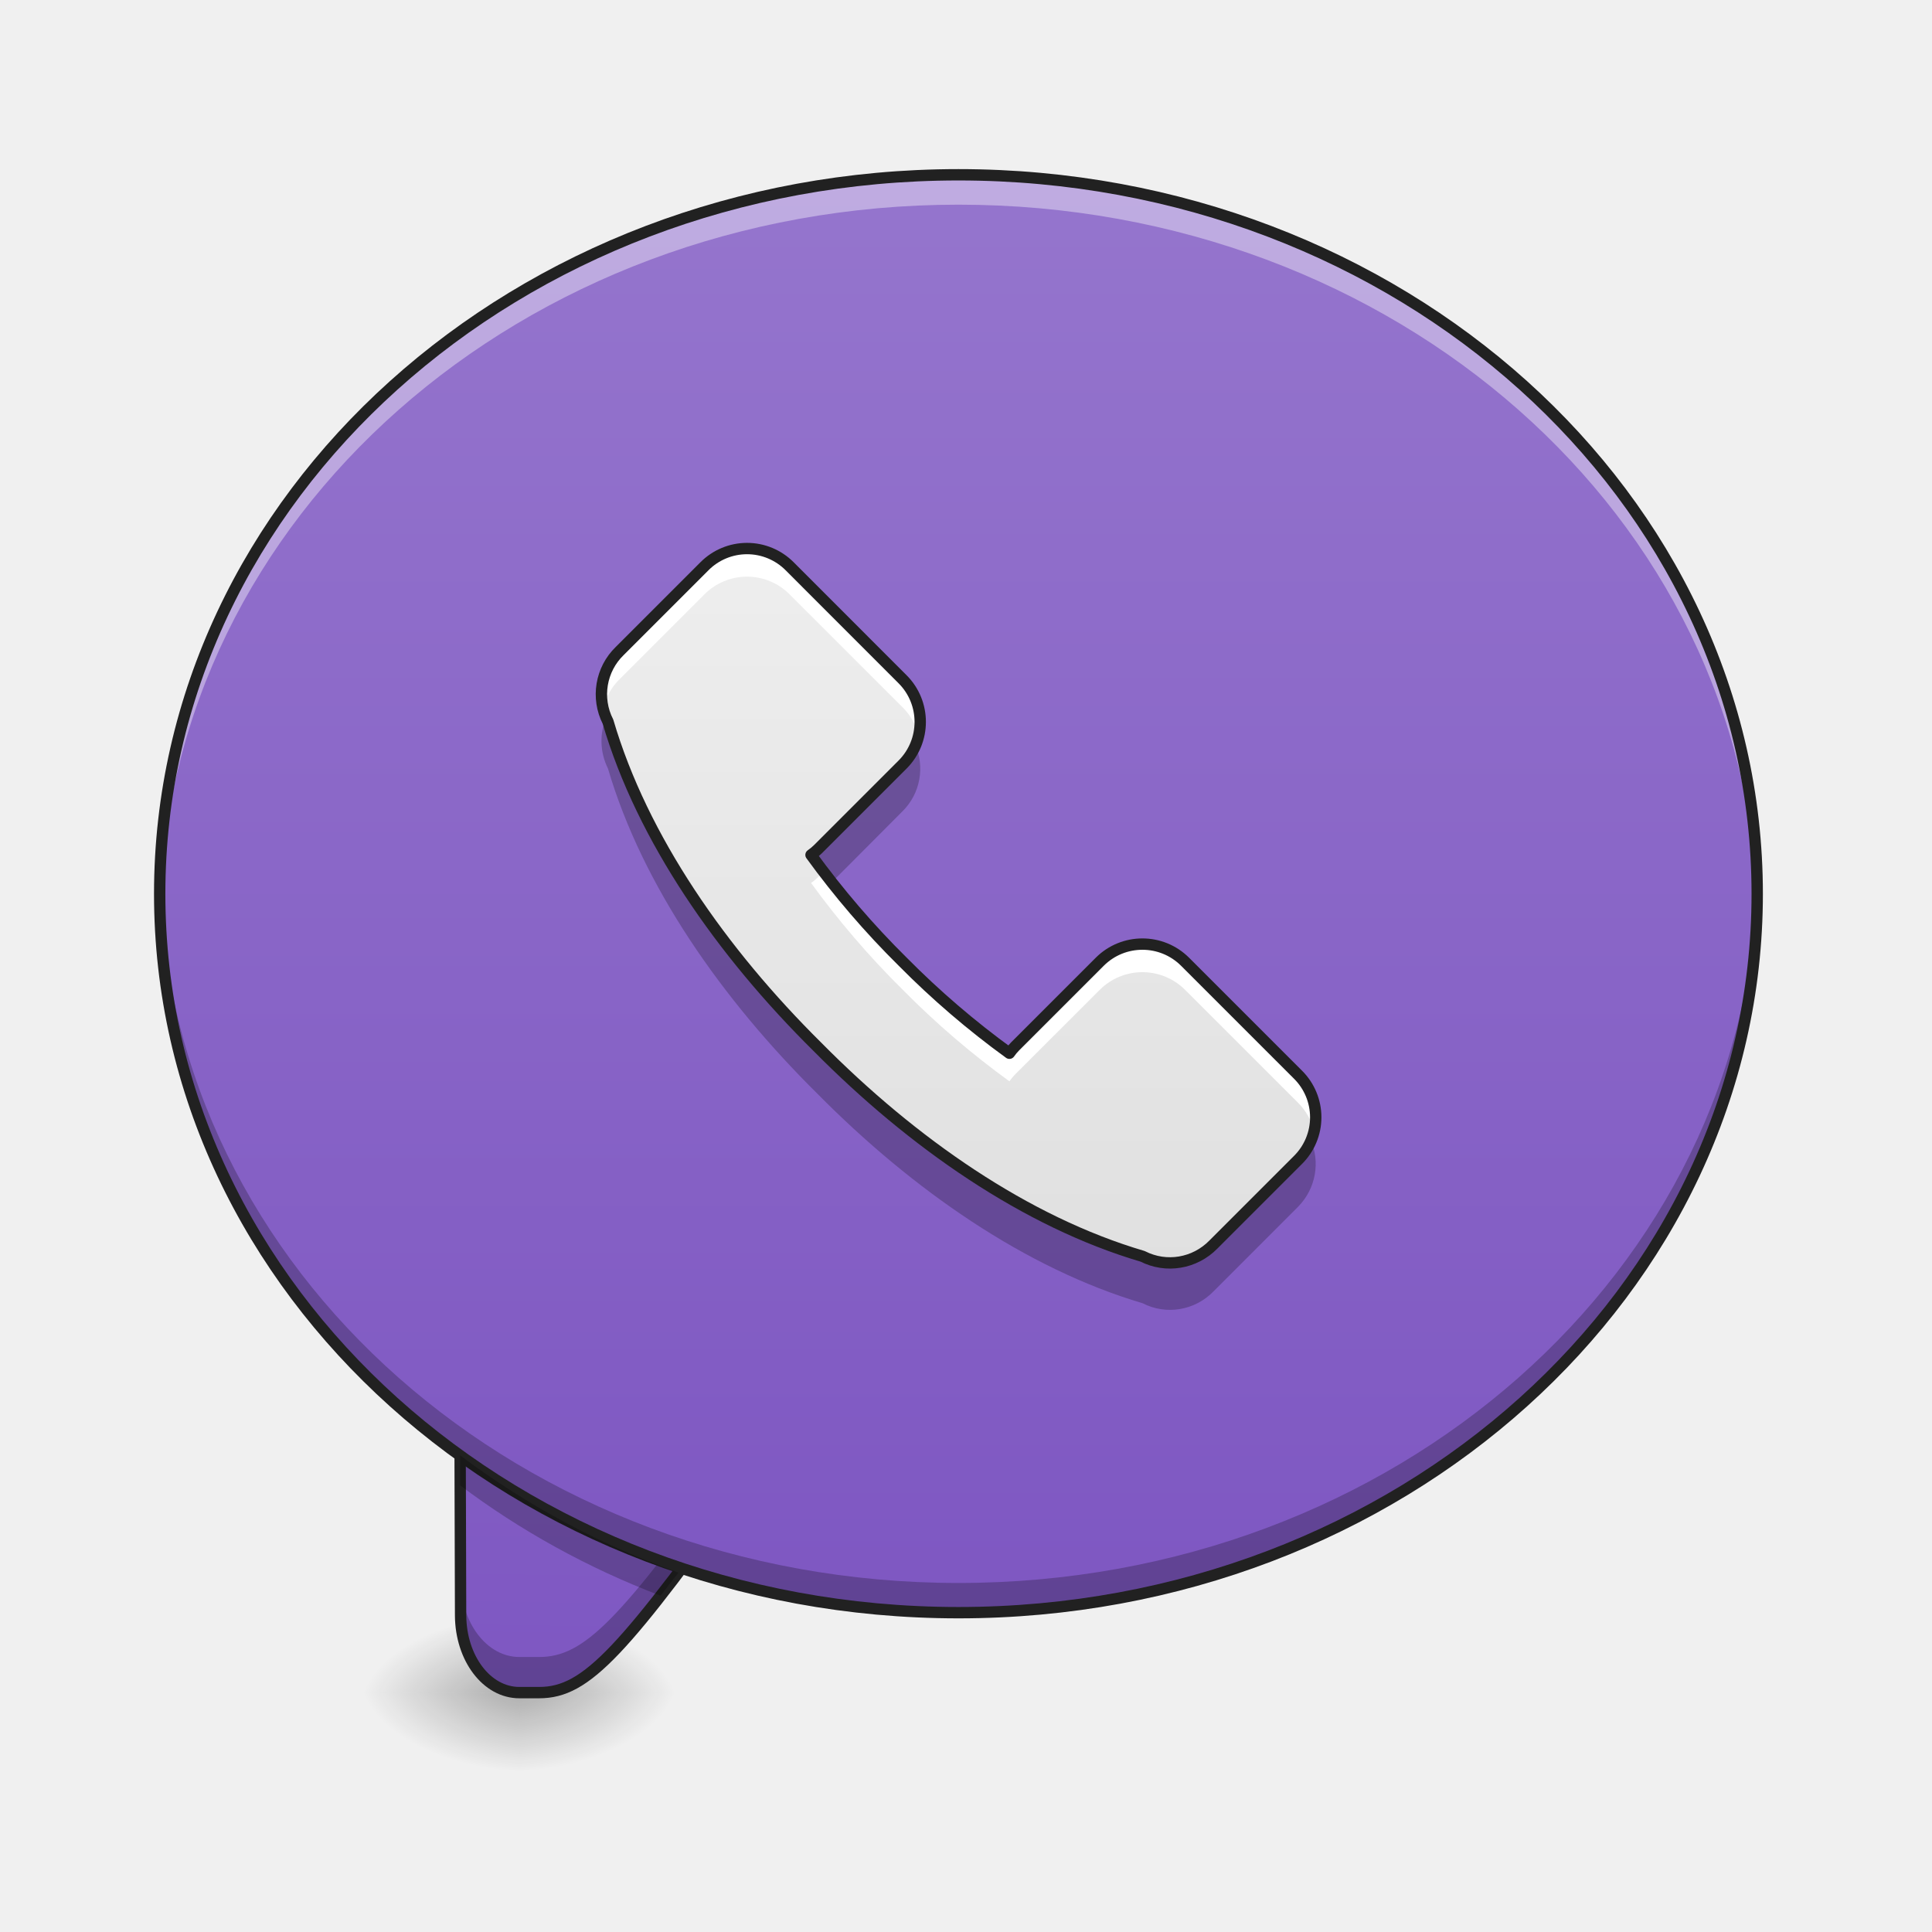
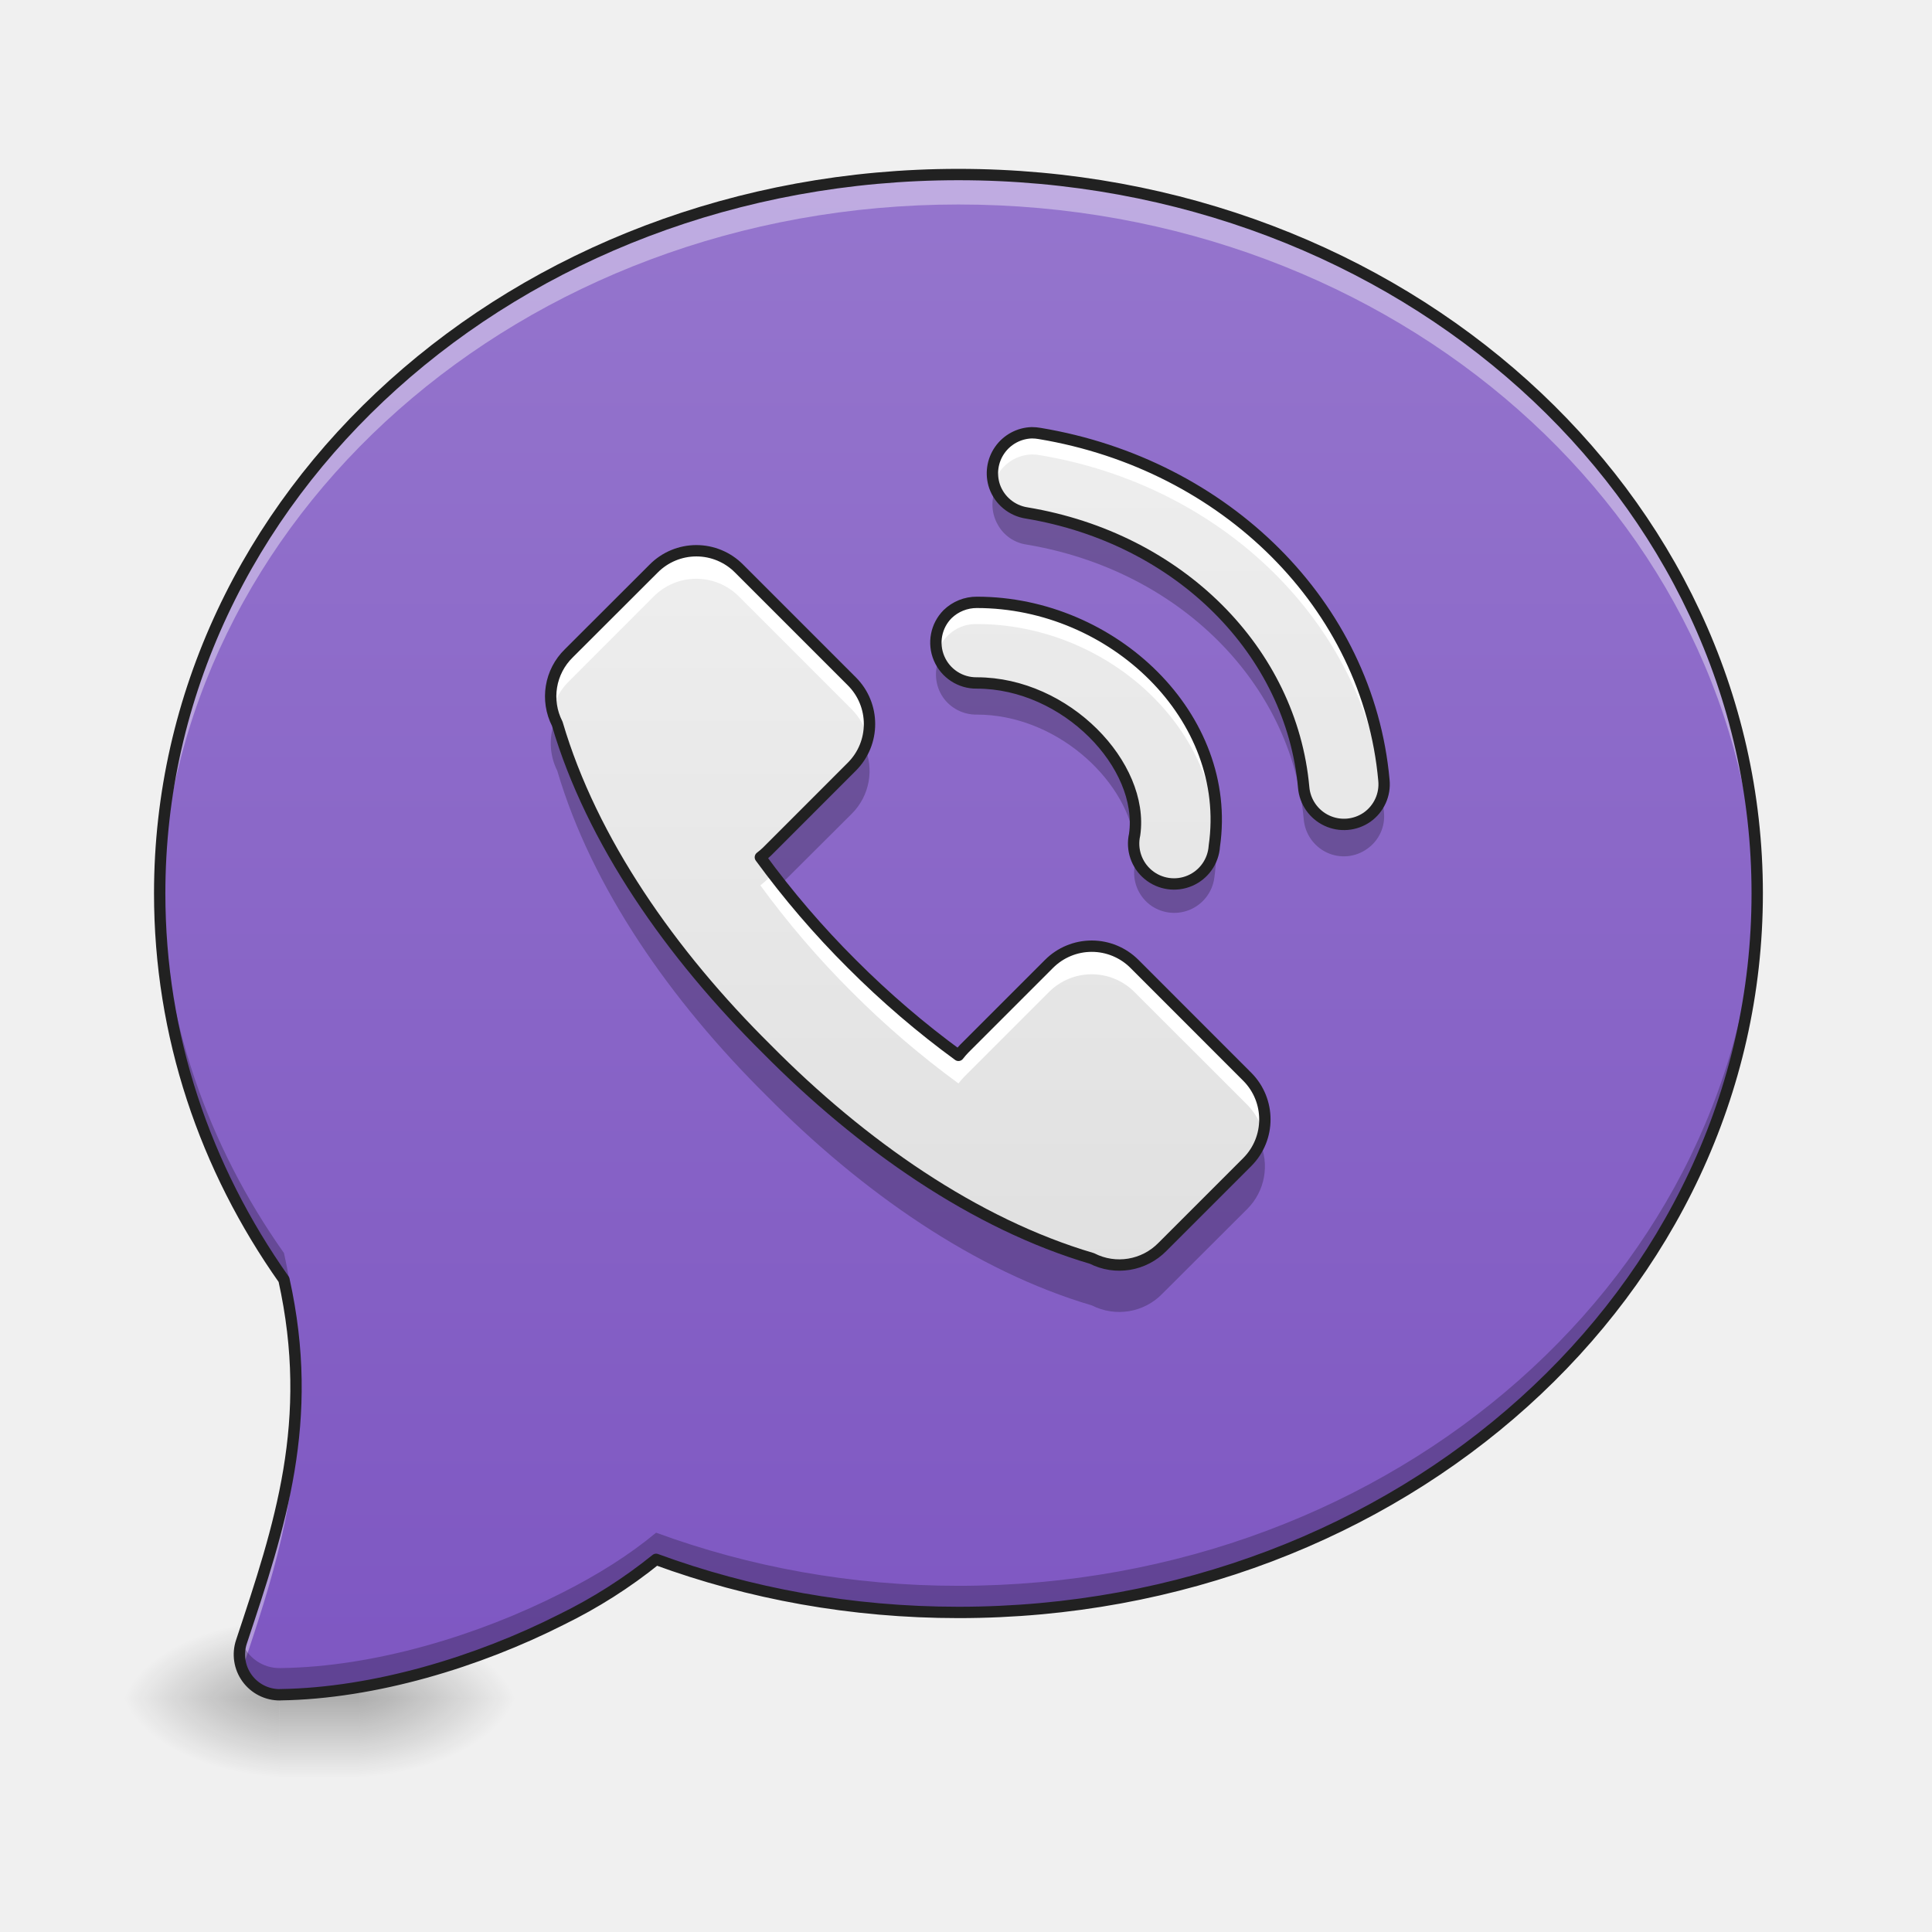
<svg xmlns="http://www.w3.org/2000/svg" width="32" height="32">
  <defs>
-     <radialGradient id="a" gradientUnits="userSpaceOnUse" cx="450.909" cy="189.579" fx="450.909" fy="189.579" r="21.167" gradientTransform="matrix(0 -.07813 -.14064 0 34.931 63.595)">
+     <linearGradient id="a" gradientUnits="userSpaceOnUse" x1="254" y1="233.5" x2="254" y2="254.667" gradientTransform="matrix(.00417 0 0 .0625 4.234 13.537)">
+       <stop offset="0" stop-opacity=".275" />
+       <stop offset="1" stop-opacity="0" />
+     </linearGradient>
+     <radialGradient id="b" gradientUnits="userSpaceOnUse" cx="450.909" cy="189.579" fx="450.909" fy="189.579" r="21.167" gradientTransform="matrix(0 -.07813 -.14064 0 32.285 63.693)">
      <stop offset="0" stop-opacity=".314" />
      <stop offset=".222" stop-opacity=".275" />
      <stop offset="1" stop-opacity="0" />
    </radialGradient>
-     <radialGradient id="b" gradientUnits="userSpaceOnUse" cx="450.909" cy="189.579" fx="450.909" fy="189.579" r="21.167" gradientTransform="matrix(0 .07813 .14064 0 -17.732 -7.527)">
+     <radialGradient id="c" gradientUnits="userSpaceOnUse" cx="450.909" cy="189.579" fx="450.909" fy="189.579" r="21.167" gradientTransform="matrix(0 .07813 .14064 0 -21.7 -7.43)">
      <stop offset="0" stop-opacity=".314" />
      <stop offset=".222" stop-opacity=".275" />
      <stop offset="1" stop-opacity="0" />
    </radialGradient>
-     <radialGradient id="c" gradientUnits="userSpaceOnUse" cx="450.909" cy="189.579" fx="450.909" fy="189.579" r="21.167" gradientTransform="matrix(0 -.07813 .14064 0 -17.732 63.595)">
+     <radialGradient id="d" gradientUnits="userSpaceOnUse" cx="450.909" cy="189.579" fx="450.909" fy="189.579" r="21.167" gradientTransform="matrix(0 -.07813 .14064 0 -21.7 63.693)">
      <stop offset="0" stop-opacity=".314" />
      <stop offset=".222" stop-opacity=".275" />
      <stop offset="1" stop-opacity="0" />
    </radialGradient>
-     <radialGradient id="d" gradientUnits="userSpaceOnUse" cx="450.909" cy="189.579" fx="450.909" fy="189.579" r="21.167" gradientTransform="matrix(0 .07813 -.14064 0 34.931 -7.527)">
+     <radialGradient id="e" gradientUnits="userSpaceOnUse" cx="450.909" cy="189.579" fx="450.909" fy="189.579" r="21.167" gradientTransform="matrix(0 .07813 -.14064 0 32.285 -7.43)">
      <stop offset="0" stop-opacity=".314" />
      <stop offset=".222" stop-opacity=".275" />
      <stop offset="1" stop-opacity="0" />
    </radialGradient>
-     <linearGradient id="e" gradientUnits="userSpaceOnUse" x1="880" y1="1695.118" x2="880" y2="175.118" gradientTransform="rotate(.891) scale(.01654)">
-       <stop offset="0" stop-color="#7e57c2" />
-       <stop offset="1" stop-color="#9575cd" />
+     <linearGradient id="f" gradientUnits="userSpaceOnUse" x1="254" y1="212.333" x2="254" y2="-189.917" gradientTransform="matrix(-.0625 0 0 -.0625 31.753 16.163)">
+       <stop offset="0" stop-color="#9575cd" />
+       <stop offset="1" stop-color="#7e57c2" />
    </linearGradient>
-     <linearGradient id="f" gradientUnits="userSpaceOnUse" x1="254" y1="212.333" x2="254" y2="-168.667" gradientTransform="matrix(.0625 0 0 .0625 0 13.439)">
-       <stop offset="0" stop-color="#7e57c2" />
-       <stop offset="1" stop-color="#9575cd" />
+     <linearGradient id="g" gradientUnits="userSpaceOnUse" x1="254" y1="111.792" x2="254" y2="-84" gradientTransform="matrix(.0625 0 0 .0625 -1.303 14.136)">
+       <stop offset="0" stop-color="#e0e0e0" />
+       <stop offset="1" stop-color="#eee" />
    </linearGradient>
-     <linearGradient id="g" gradientUnits="userSpaceOnUse" x1="254" y1="111.792" x2="254" y2="-84" gradientTransform="matrix(.0625 0 0 .0625 -.462 14.1)">
+     <linearGradient id="h" gradientUnits="userSpaceOnUse" x1="6.621" y1="166.397" x2="171.259" y2="1.759" gradientTransform="matrix(.0442 -.0442 .0442 .0442 13.342 14.357)">
      <stop offset="0" stop-color="#e0e0e0" />
      <stop offset="1" stop-color="#eee" />
    </linearGradient>
  </defs>
-   <path d="M8.602 28.035h2.644v-1.324H8.602zm0 0" fill="url(#a)" />
-   <path d="M8.602 28.035H5.953v1.32h2.649zm0 0" fill="url(#b)" />
-   <path d="M8.602 28.035H5.953v-1.324h2.649zm0 0" fill="url(#c)" />
-   <path d="M8.602 28.035h2.644v1.32H8.602zm0 0" fill="url(#d)" />
-   <path d="M7.617 22.633l.012 4.125c.004.707.434 1.277.973 1.277h.328c.789 0 1.39-.668 3.601-3.762zm0 0" fill="url(#e)" />
-   <path d="M7.617 22.633l.012 4.125c.004.707.434 1.277.973 1.277h.328c.789 0 1.39-.668 3.601-3.762l-.344-.113c-1.93 2.684-2.511 3.285-3.257 3.285h-.328c-.54 0-.97-.57-.973-1.277l-.012-3.531zm0 0" fill-opacity=".235" />
-   <path d="M7.617 22.633l.012 4.125c.004.707.433 1.277.973 1.277h.328c.789 0 1.39-.668 3.601-3.762zm0 0" fill="none" stroke-width=".188" stroke-linecap="round" stroke="#212121" />
-   <path d="M15.875 2.895c7.309 0 13.23 5.332 13.23 11.91 0 6.574-5.921 11.906-13.23 11.906-7.305 0-13.23-5.332-13.23-11.906 0-6.578 5.925-11.91 13.23-11.91zm0 0" fill="url(#f)" />
-   <path d="M15.875 2.895c-7.328 0-13.23 5.312-13.23 11.91l.003.246C2.793 8.566 8.637 3.39 15.875 3.39s13.086 5.175 13.23 11.66v-.246c0-6.598-5.898-11.91-13.23-11.91zm0 0" fill="#fff" fill-opacity=".392" />
-   <path d="M15.875 26.71c-7.328 0-13.23-5.312-13.23-11.905l.003-.246c.145 6.48 5.989 11.66 13.227 11.66s13.086-5.18 13.23-11.66v.246c0 6.593-5.898 11.906-13.23 11.906zm0 0" fill-opacity=".235" />
-   <path d="M15.875 2.895c7.309 0 13.23 5.332 13.23 11.91 0 6.574-5.921 11.906-13.23 11.906-7.305 0-13.23-5.332-13.23-11.906 0-6.578 5.925-11.91 13.23-11.91zm0 0" fill="none" stroke-width=".188" stroke-linecap="round" stroke-linejoin="round" stroke="#212121" />
-   <path d="M7.621 24.105v.497c.992.746 2.11 1.367 3.32 1.828l.297-.383a13.578 13.578 0 0 1-3.617-1.942zm0 0" fill-opacity=".235" />
-   <path d="M10.266 10.781a.999.999 0 0 0-.196 1.172c.57 1.938 1.88 3.813 3.47 5.387 1.573 1.59 3.448 2.898 5.386 3.469.39.199.863.12 1.172-.196l1.402-1.402a.995.995 0 0 0 0-1.41l-1.871-1.871a1 1 0 0 0-1.414 0l-1.402 1.402a.849.849 0 0 0-.094.113 14.272 14.272 0 0 1-1.766-1.515 14.292 14.292 0 0 1-1.52-1.77.849.849 0 0 0 .114-.094l1.402-1.402a1 1 0 0 0 0-1.414l-1.87-1.871a.995.995 0 0 0-1.411 0zm0 0" fill="url(#g)" />
-   <path d="M12.36 9.086a.996.996 0 0 0-.692.293l-1.402 1.402a.998.998 0 0 0-.274.95.987.987 0 0 1 .274-.485l1.402-1.402a.995.995 0 0 1 1.41 0l1.871 1.87a.986.986 0 0 1 .266.473.994.994 0 0 0-.266-.937l-1.87-1.871a.988.988 0 0 0-.72-.293zm1.28 5.351l-.093.094a.849.849 0 0 1-.113.094c.445.613.957 1.215 1.52 1.77.55.558 1.151 1.07 1.765 1.515a.849.849 0 0 1 .093-.113l1.403-1.402a1 1 0 0 1 1.414 0l1.871 1.87a1 1 0 0 1 .266.473c.078-.34-.02-.691-.266-.937l-1.871-1.871a1 1 0 0 0-1.414 0l-1.402 1.402a.849.849 0 0 0-.094.113 14.272 14.272 0 0 1-1.766-1.515 14.647 14.647 0 0 1-1.312-1.492zm0 0" fill="#fff" />
-   <path d="M10.05 11.863c-.124.278-.116.594.02.867.57 1.938 1.88 3.813 3.47 5.387 1.573 1.59 3.448 2.895 5.386 3.469.39.2.863.121 1.172-.195l1.402-1.403c.293-.297.375-.742.203-1.12a1.01 1.01 0 0 1-.203.292l-1.402 1.402a.999.999 0 0 1-1.172.196c-1.938-.57-3.813-1.88-5.387-3.469-1.59-1.574-2.898-3.45-3.469-5.387a.182.182 0 0 0-.02-.039zm5.102.457a.94.94 0 0 1-.203.293l-1.402 1.403a.849.849 0 0 1-.113.093c.117.164.238.325.367.48l1.148-1.152a.991.991 0 0 0 .203-1.117zm0 0" fill-opacity=".235" />
-   <path d="M10.266 10.781a.999.999 0 0 0-.196 1.172c.57 1.938 1.88 3.813 3.47 5.387 1.573 1.59 3.448 2.898 5.386 3.469.39.199.863.12 1.172-.196l1.402-1.402a.995.995 0 0 0 0-1.41l-1.871-1.871a1 1 0 0 0-1.414 0l-1.402 1.402a.849.849 0 0 0-.094.113 14.272 14.272 0 0 1-1.766-1.515 14.292 14.292 0 0 1-1.52-1.77.848.848 0 0 0 .114-.094l1.402-1.402a1 1 0 0 0 0-1.414l-1.87-1.871a.995.995 0 0 0-1.411 0zm0 0" fill="none" stroke-width=".188" stroke-linecap="round" stroke-linejoin="round" stroke="#212121" />
+   <path d="M4.629 28.035h1.324v1.469H4.63zm0 0" fill="url(#a)" />
+   <path d="M5.953 28.133h2.649v-1.324H5.953zm0 0" fill="url(#b)" />
+   <path d="M4.629 28.133H1.984v1.32H4.63zm0 0" fill="url(#c)" />
+   <path d="M4.629 28.133H1.984v-1.324H4.63zm0 0" fill="url(#d)" />
+   <path d="M5.953 28.133h2.649v1.32H5.953zm0 0" fill="url(#e)" />
+   <path d="M4.637 28.07h.004c1.566-.023 3.28-.547 4.66-1.246a8.295 8.295 0 0 0 1.566-.996c1.543.567 3.235.879 5.008.879 7.332 0 13.23-5.312 13.23-11.91 0-6.594-5.898-11.906-13.23-11.906-7.328 0-13.23 5.312-13.23 11.906 0 2.36.753 4.55 2.058 6.398.52 2.344-.066 4.078-.703 5.996a.667.667 0 0 0 .637.88zm0 0" fill="url(#f)" />
+   <path d="M9.422 10.82a.997.997 0 0 0-.192 1.168c.57 1.938 1.88 3.813 3.47 5.387 1.573 1.59 3.448 2.898 5.386 3.469.39.199.863.12 1.168-.192l1.406-1.406c.387-.39.387-1.02 0-1.41l-1.87-1.871a1 1 0 0 0-1.415 0l-1.402 1.402a1.354 1.354 0 0 0-.098.113c-.61-.445-1.21-.957-1.766-1.515a14.867 14.867 0 0 1-1.515-1.766c.039-.031.078-.062.113-.097l1.402-1.403a1 1 0 0 0 0-1.414l-1.87-1.87a.995.995 0 0 0-1.41 0zm0 0" fill="url(#g)" />
+   <path d="M11.52 9.121a.996.996 0 0 0-.692.293L9.422 10.82a.998.998 0 0 0-.274.946 1.02 1.02 0 0 1 .274-.48l1.406-1.407a.995.995 0 0 1 1.41 0l1.871 1.871c.13.133.223.297.266.473a1.004 1.004 0 0 0-.266-.938l-1.87-1.87a.994.994 0 0 0-.72-.294zm1.28 5.352l-.093.093c-.035.036-.074.067-.113.098.445.61.957 1.211 1.515 1.766.555.558 1.157 1.07 1.766 1.515.031-.039.063-.078.098-.113l1.402-1.402a1 1 0 0 1 1.414 0l1.871 1.87a.994.994 0 0 1 .262.473.999.999 0 0 0-.262-.937l-1.87-1.871a1 1 0 0 0-1.415 0l-1.402 1.402a1.354 1.354 0 0 0-.098.113c-.61-.445-1.21-.957-1.766-1.515a15.096 15.096 0 0 1-1.308-1.492zm0 0" fill="#fff" />
+   <path d="M9.21 11.898c-.124.278-.116.598.02.868.57 1.937 1.88 3.812 3.47 5.386 1.573 1.59 3.448 2.899 5.386 3.47.39.198.863.12 1.168-.196l1.406-1.403a.996.996 0 0 0 .2-1.12.95.95 0 0 1-.2.292l-1.406 1.407a.997.997 0 0 1-1.168.191c-1.938-.57-3.813-1.879-5.387-3.469-1.59-1.574-2.898-3.449-3.469-5.387-.007-.011-.011-.027-.02-.039zm5.102.457a1.01 1.01 0 0 1-.203.293l-1.402 1.403c-.035.035-.074.066-.113.097.117.16.238.32.363.477l1.152-1.148a.999.999 0 0 0 .204-1.122zm0 0" fill-opacity=".235" />
+   <path d="M9.422 10.82a.997.997 0 0 0-.192 1.168c.57 1.938 1.88 3.813 3.47 5.387 1.573 1.59 3.448 2.898 5.386 3.469.39.199.863.12 1.168-.192l1.406-1.406c.387-.39.387-1.02 0-1.41l-1.87-1.871a1 1 0 0 0-1.415 0l-1.402 1.402a1.354 1.354 0 0 0-.098.113c-.61-.445-1.21-.957-1.766-1.515a14.867 14.867 0 0 1-1.515-1.766c.039-.031.078-.062.113-.097l1.402-1.403a1 1 0 0 0 0-1.414l-1.87-1.87a.995.995 0 0 0-1.41 0zm0 0" fill="none" stroke-width=".188" stroke-linecap="round" stroke-linejoin="round" stroke="#212121" />
+   <path d="M15.875 2.89c-7.328 0-13.23 5.313-13.23 11.907 0 .086.003.168.003.254.145-6.485 5.989-11.664 13.227-11.664s13.082 5.18 13.23 11.66v-.25c0-6.594-5.898-11.906-13.23-11.906zM4.898 23.224c-.043 1.41-.46 2.644-.898 3.968a.654.654 0 0 0 .012.457c.488-1.46.937-2.82.886-4.425zm0 0" fill="#fff" fill-opacity=".392" />
+   <path d="M29.105 14.578c-.128 6.496-5.98 11.688-13.23 11.688-1.773 0-3.465-.313-5.008-.88-.437.364-.969.7-1.566 1-1.38.7-3.094 1.223-4.66 1.243h-.004A.668.668 0 0 1 4 27.184v.007a.667.667 0 0 0 .637.88h.004c1.566-.024 3.28-.548 4.66-1.247a8.295 8.295 0 0 0 1.566-.996c1.543.567 3.235.879 5.008.879 7.332 0 13.23-5.312 13.23-11.91v-.219zm-26.457.004c0 .074-.003.145-.003.215 0 2.36.753 4.55 2.058 6.398.121.547.184 1.063.195 1.555a8.086 8.086 0 0 0-.195-1.996c-1.262-1.785-2.008-3.899-2.055-6.172zm0 0" fill-opacity=".235" />
+   <path d="M4.637 28.07h.004c1.566-.023 3.28-.547 4.66-1.246a8.295 8.295 0 0 0 1.566-.996c1.543.567 3.235.879 5.008.879 7.332 0 13.23-5.312 13.23-11.91 0-6.594-5.898-11.906-13.23-11.906-7.328 0-13.23 5.312-13.23 11.906 0 2.36.753 4.55 2.058 6.398.52 2.344-.066 4.078-.703 5.996a.667.667 0 0 0 .637.88zm0 0" fill="none" stroke-width=".188" stroke-linecap="round" stroke-linejoin="round" stroke="#212121" />
+   <path d="M17.09 7.168a.672.672 0 0 0-.617.887.671.671 0 0 0 .53.441c2.54.422 4.388 2.3 4.59 4.547a.67.67 0 0 0 1.05.492.667.667 0 0 0 .279-.613c-.262-2.899-2.625-5.23-5.7-5.742a.73.73 0 0 0-.132-.012zm-.91 2.809a.692.692 0 0 0-.485.195.669.669 0 0 0 .484 1.14c1.481 0 2.778 1.368 2.614 2.512a.669.669 0 1 0 1.32.191c.309-2.132-1.675-4.038-3.933-4.038zm0 0" fill="url(#h)" />
+   <path d="M17.09 7.168a.661.661 0 0 0-.473.215.66.66 0 0 0-.156.633.674.674 0 0 1 .629-.489.73.73 0 0 1 .133.012c3.023.504 5.359 2.766 5.687 5.602a.682.682 0 0 0 .012-.22c-.262-2.898-2.625-5.23-5.7-5.741a.73.73 0 0 0-.132-.012zm-.91 2.809a.692.692 0 0 0-.485.195.664.664 0 0 0-.168.648.66.66 0 0 1 .652-.484c2.036 0 3.848 1.547 3.958 3.414.12-2.02-1.793-3.773-3.957-3.773zm2.617 3.82c-.004.008-.004.015-.004.027a.576.576 0 0 0 .012.258 1.751 1.751 0 0 0-.008-.285zm0 0" fill="#fff" fill-opacity=".987" />
+   <path d="M16.484 8.113a.668.668 0 0 0 .043.578c.098.18.278.301.477.329 2.539.425 4.387 2.304 4.59 4.55.02.239.168.45.383.551a.662.662 0 0 0 .668-.062.656.656 0 0 0 .277-.61l-.024-.234a.67.67 0 0 1-.71.465.666.666 0 0 1-.594-.606c-.203-2.246-2.051-4.125-4.59-4.55a.669.669 0 0 1-.52-.41zm-.933 2.809a.671.671 0 0 0 .066.625.67.67 0 0 0 .563.289c1.293 0 2.445 1.043 2.61 2.066 0-.015 0-.03.003-.05.164-1.141-1.133-2.512-2.613-2.512a.668.668 0 0 1-.63-.418zm4.582 2.93a3.175 3.175 0 0 1-.02.191.667.667 0 0 1-1.304.082c0 .078-.004.152-.016.223a.67.67 0 0 0 .242.629.67.67 0 0 0 1.078-.438c.032-.23.04-.46.02-.687zm0 0" fill-opacity=".235" />
+   <path d="M17.09 7.168a.672.672 0 0 0-.617.887.671.671 0 0 0 .53.441c2.54.422 4.388 2.3 4.59 4.547a.67.67 0 0 0 1.05.492.667.667 0 0 0 .279-.613c-.262-2.899-2.625-5.23-5.7-5.742a.73.73 0 0 0-.132-.012zm-.91 2.809a.692.692 0 0 0-.485.195.669.669 0 0 0 .484 1.14c1.481 0 2.778 1.368 2.614 2.512a.669.669 0 1 0 1.32.191c.309-2.132-1.675-4.038-3.933-4.038zm0 0" fill="none" stroke-width=".188" stroke-linecap="round" stroke-linejoin="round" stroke="#212121" />
</svg>
